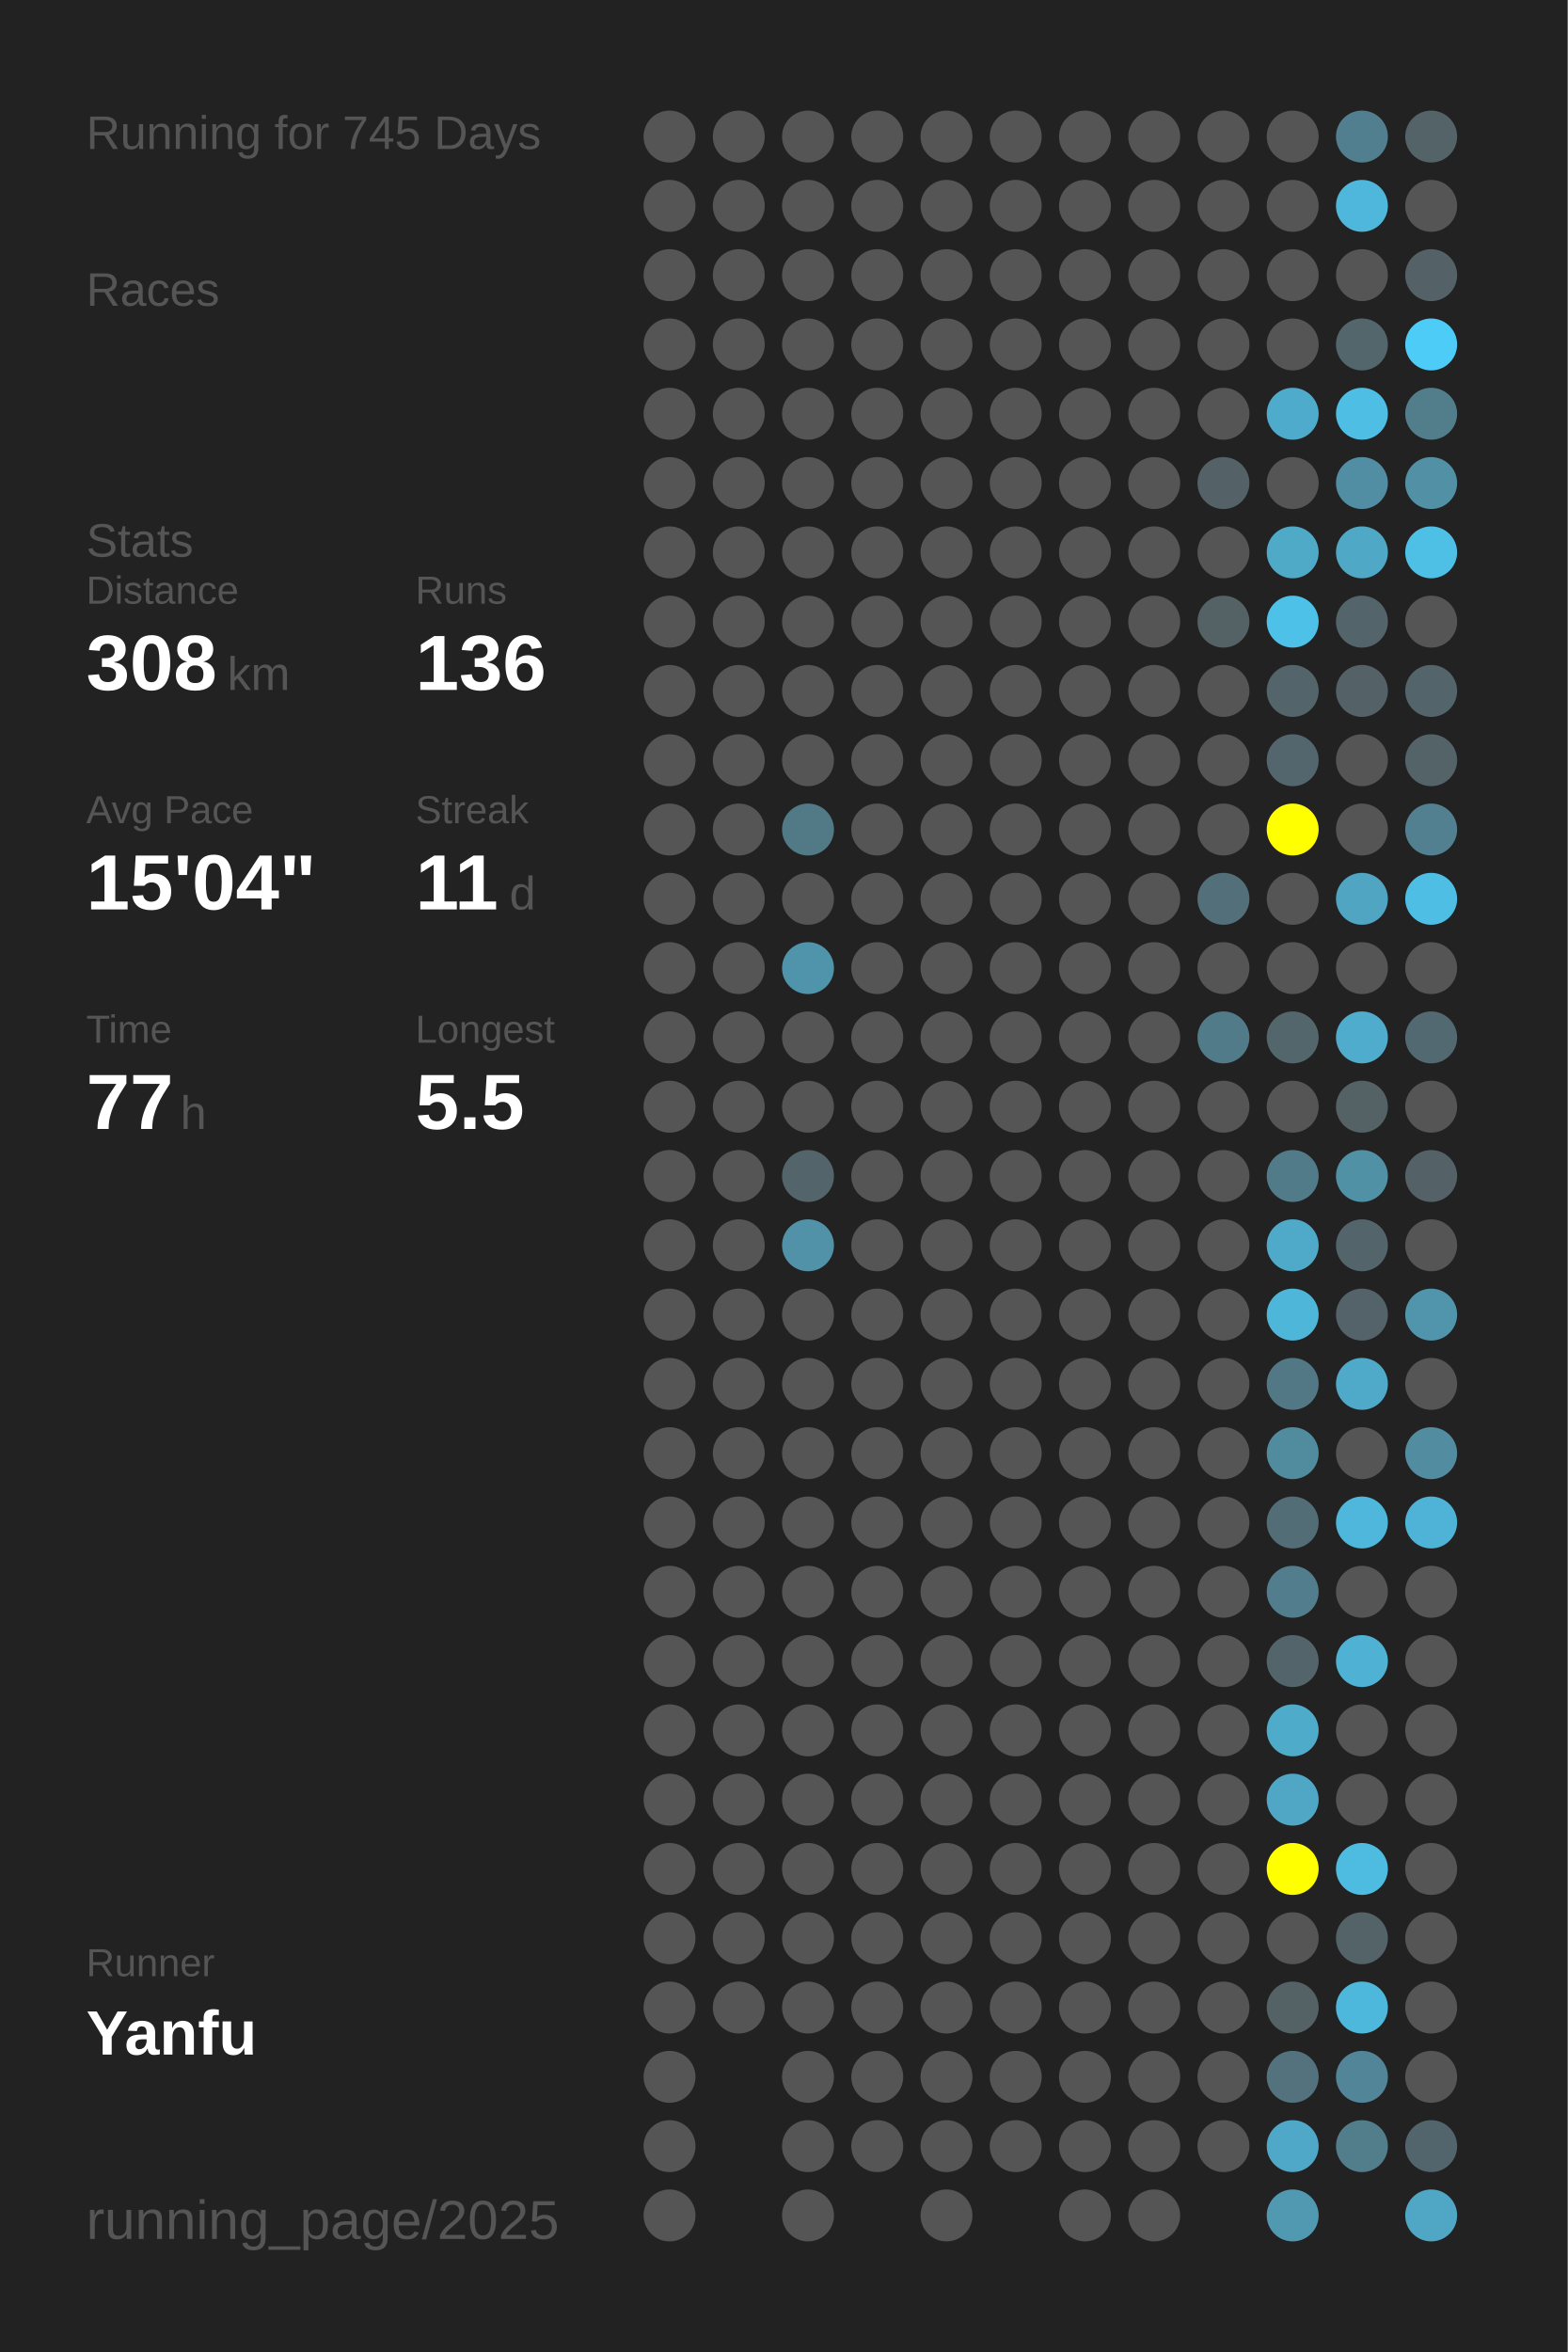
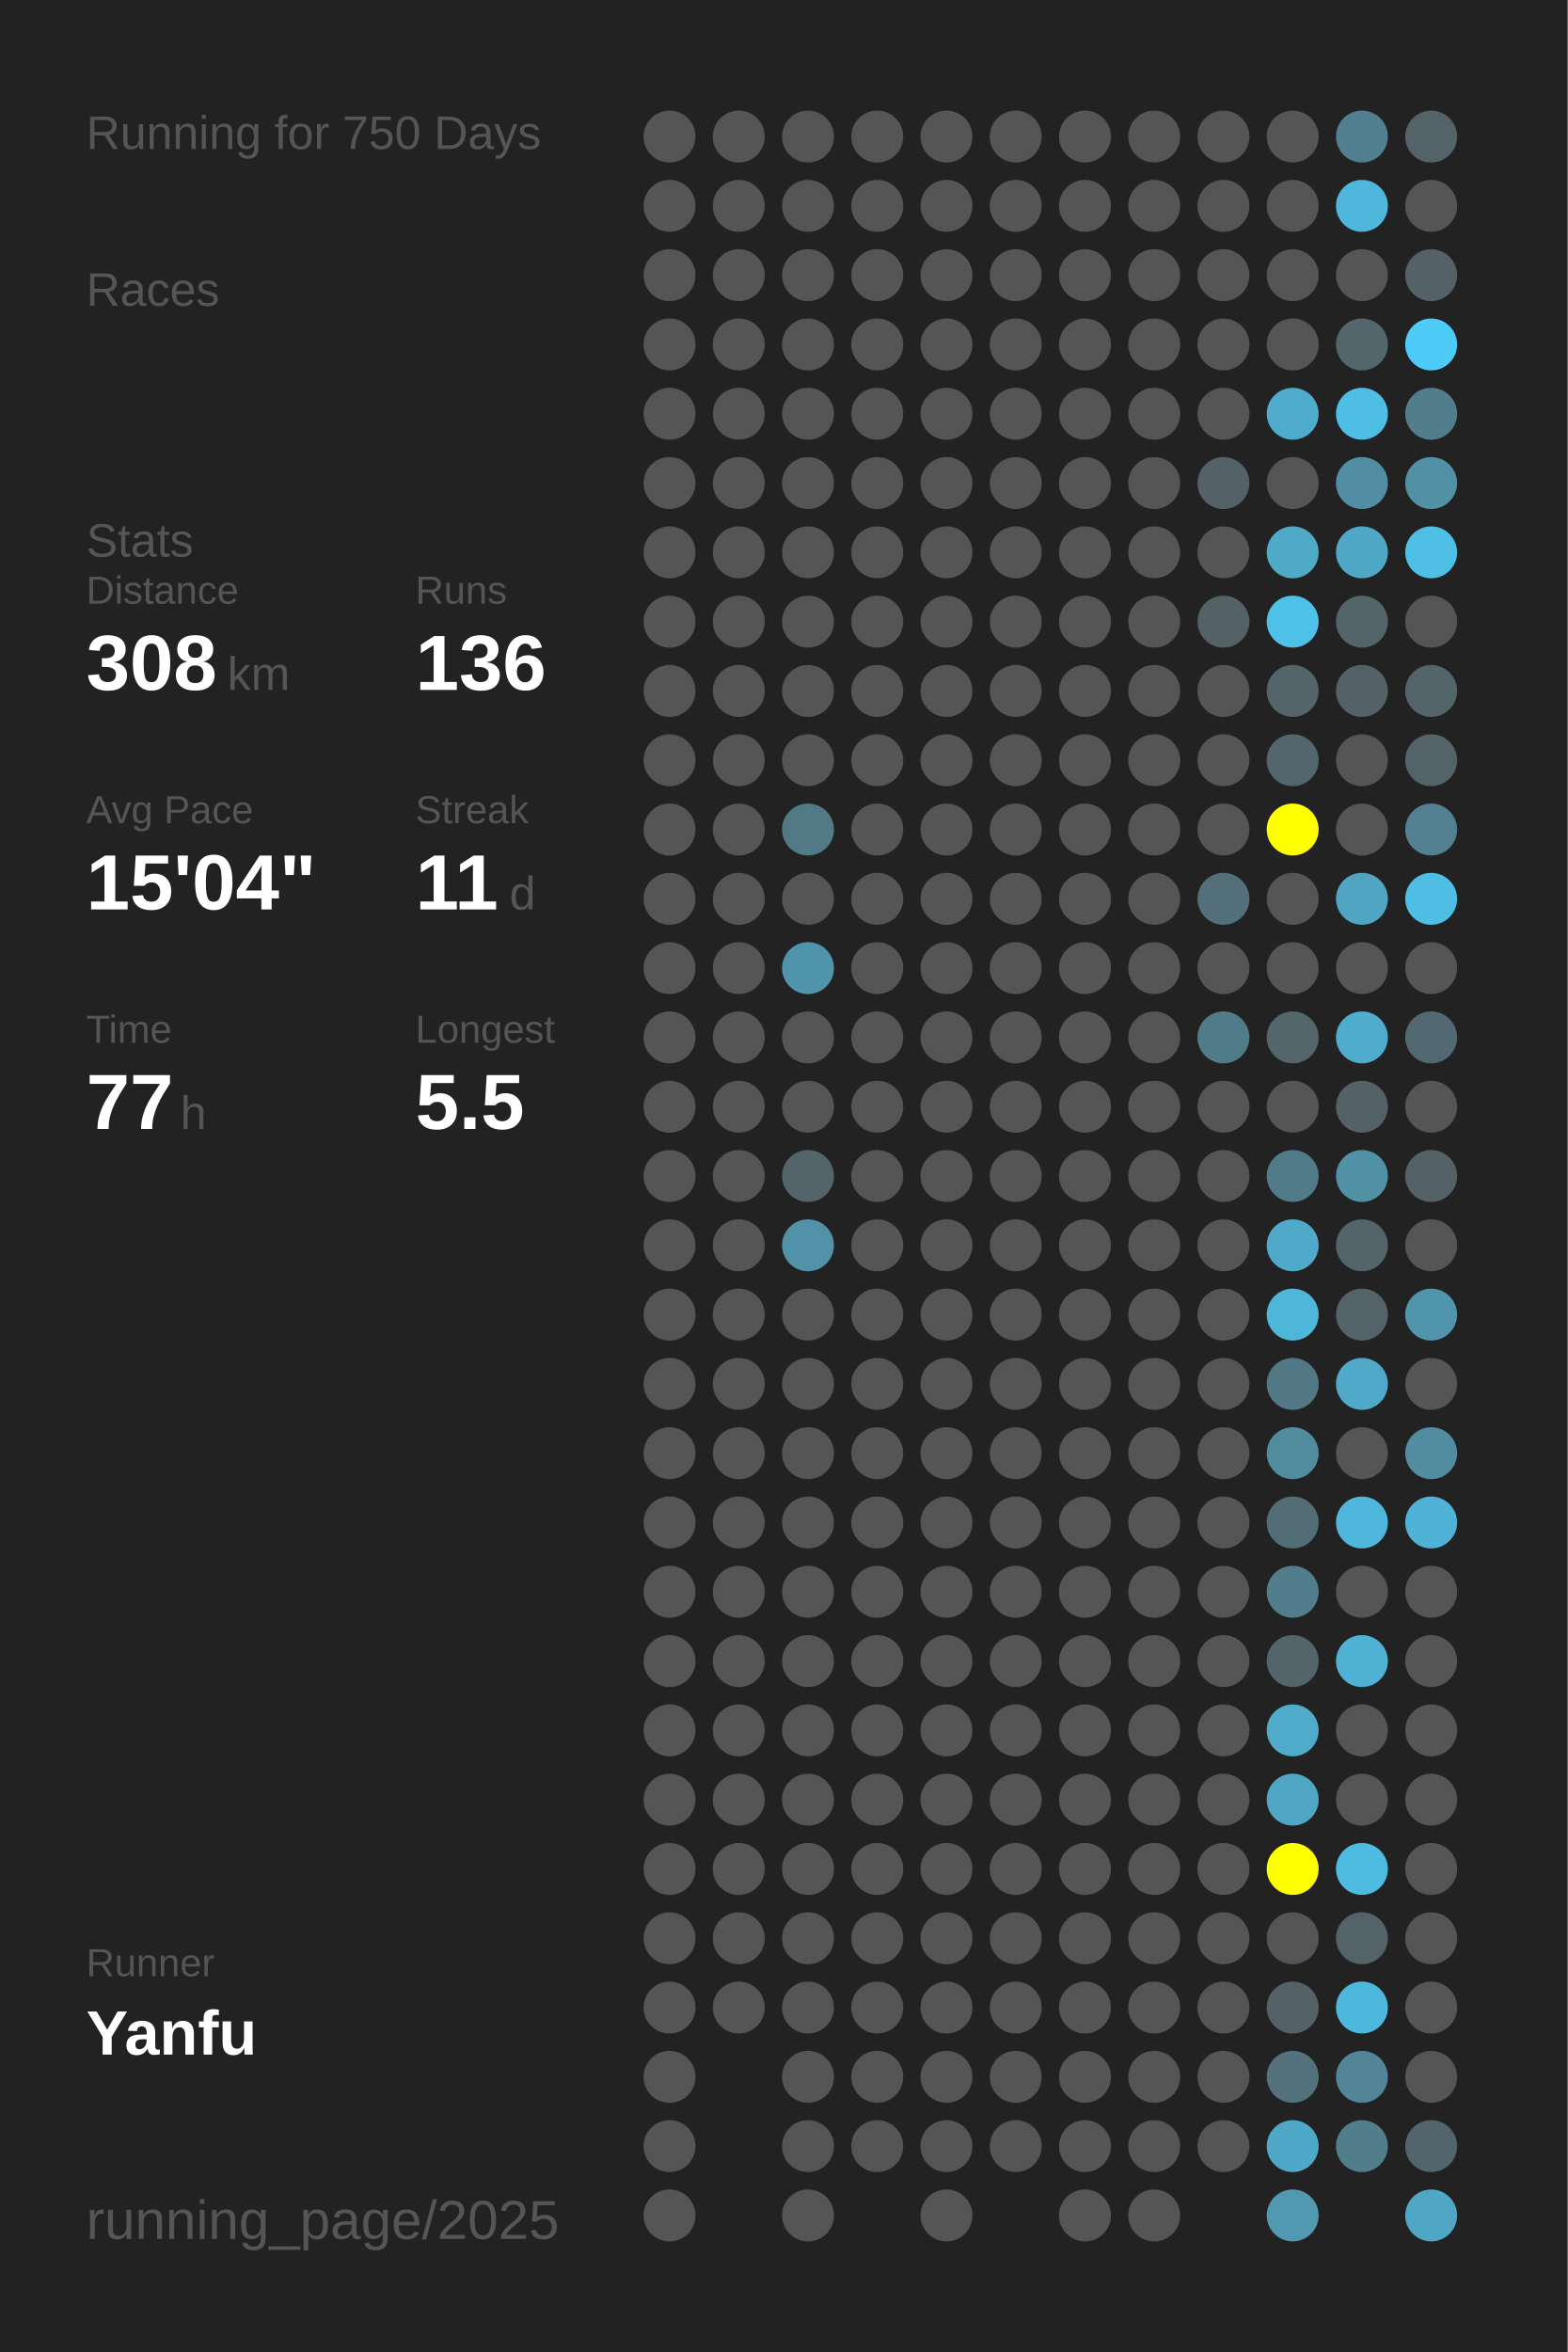
<svg xmlns="http://www.w3.org/2000/svg" baseProfile="full" height="300mm" version="1.1" viewBox="0,0,200,300" width="200mm">
  <defs />
  <rect fill="#222222" height="300" width="200" x="0" y="0" />
-   <text fill="#555555" style="font-size:6px; font-family:Arial;" x="11" y="19">Running for 745 Days</text>
+   <text fill="#555555" style="font-size:6px; font-family:Arial;" x="11" y="19">Running for 750 Days</text>
  <text fill="#555555" style="font-size:6px; font-family:Arial;" x="11" y="39">Races</text>
  <text fill="#555555" style="font-size:6px; font-family:Arial;" x="11" y="71">Stats</text>
  <text fill="#555555" style="font-size:5px; font-family:Arial;" x="11" y="77">Distance</text>
  <text fill="#FFFFFF" style="font-size:10px; font-family:Arial; font-weight:bold;" x="11" y="88">308</text>
  <text fill="#555555" style="font-size:6px; font-family:Arial;" x="29" y="88">km</text>
  <text fill="#555555" style="font-size:5px; font-family:Arial;" x="53" y="77">Runs</text>
  <text fill="#FFFFFF" style="font-size:10px; font-family:Arial; font-weight:bold;" x="53" y="88">136</text>
  <text fill="#555555" style="font-size:5px; font-family:Arial;" x="11" y="105">Avg Pace</text>
  <text fill="#FFFFFF" style="font-size:10px; font-family:Arial; font-weight:bold;" x="11" y="116">15'04"</text>
  <text fill="#555555" style="font-size:5px; font-family:Arial;" x="53" y="105">Streak</text>
  <text fill="#FFFFFF" style="font-size:10px; font-family:Arial; font-weight:bold;" x="53" y="116">11</text>
  <text fill="#555555" style="font-size:6px; font-family:Arial;" x="65" y="116">d</text>
  <text fill="#555555" style="font-size:5px; font-family:Arial;" x="11" y="133">Time</text>
  <text fill="#FFFFFF" style="font-size:10px; font-family:Arial; font-weight:bold;" x="11" y="144">77</text>
  <text fill="#555555" style="font-size:6px; font-family:Arial;" x="23" y="144">h</text>
  <text fill="#555555" style="font-size:5px; font-family:Arial;" x="53" y="133">Longest</text>
  <text fill="#FFFFFF" style="font-size:10px; font-family:Arial; font-weight:bold;" x="53" y="144">5.5</text>
  <text fill="#555555" style="font-size:5px; font-family:Arial;" x="11" y="252.065">Runner</text>
  <text fill="#FFFFFF" style="font-size:8px; font-family:Arial; font-weight:bold;" x="11" y="262.065">Yanfu</text>
  <text fill="#555555" style="font-size:7px; font-family:Arial;" x="11" y="285.581">running_page/2025</text>
  <circle cx="85.417" cy="17.419" fill="#555555" r="3.312" />
  <circle cx="85.417" cy="26.258" fill="#555555" r="3.312" />
  <circle cx="85.417" cy="35.097" fill="#555555" r="3.312" />
  <circle cx="85.417" cy="43.935" fill="#555555" r="3.312" />
  <circle cx="85.417" cy="52.774" fill="#555555" r="3.312" />
  <circle cx="85.417" cy="61.613" fill="#555555" r="3.312" />
  <circle cx="85.417" cy="70.452" fill="#555555" r="3.312" />
  <circle cx="85.417" cy="79.29" fill="#555555" r="3.312" />
  <circle cx="85.417" cy="88.129" fill="#555555" r="3.312" />
  <circle cx="85.417" cy="96.968" fill="#555555" r="3.312" />
  <circle cx="85.417" cy="105.806" fill="#555555" r="3.312" />
  <circle cx="85.417" cy="114.645" fill="#555555" r="3.312" />
  <circle cx="85.417" cy="123.484" fill="#555555" r="3.312" />
  <circle cx="85.417" cy="132.323" fill="#555555" r="3.312" />
  <circle cx="85.417" cy="141.161" fill="#555555" r="3.312" />
  <circle cx="85.417" cy="150" fill="#555555" r="3.312" />
  <circle cx="85.417" cy="158.839" fill="#555555" r="3.312" />
  <circle cx="85.417" cy="167.677" fill="#555555" r="3.312" />
  <circle cx="85.417" cy="176.516" fill="#555555" r="3.312" />
  <circle cx="85.417" cy="185.355" fill="#555555" r="3.312" />
  <circle cx="85.417" cy="194.194" fill="#555555" r="3.312" />
  <circle cx="85.417" cy="203.032" fill="#555555" r="3.312" />
  <circle cx="85.417" cy="211.871" fill="#555555" r="3.312" />
  <circle cx="85.417" cy="220.71" fill="#555555" r="3.312" />
  <circle cx="85.417" cy="229.548" fill="#555555" r="3.312" />
  <circle cx="85.417" cy="238.387" fill="#555555" r="3.312" />
  <circle cx="85.417" cy="247.226" fill="#555555" r="3.312" />
  <circle cx="85.417" cy="256.065" fill="#555555" r="3.312" />
  <circle cx="85.417" cy="264.903" fill="#555555" r="3.312" />
  <circle cx="85.417" cy="273.742" fill="#555555" r="3.312" />
  <circle cx="85.417" cy="282.581" fill="#555555" r="3.312" />
  <circle cx="94.25" cy="17.419" fill="#555555" r="3.312" />
  <circle cx="94.25" cy="26.258" fill="#555555" r="3.312" />
  <circle cx="94.25" cy="35.097" fill="#555555" r="3.312" />
  <circle cx="94.25" cy="43.935" fill="#555555" r="3.312" />
  <circle cx="94.25" cy="52.774" fill="#555555" r="3.312" />
  <circle cx="94.25" cy="61.613" fill="#555555" r="3.312" />
  <circle cx="94.25" cy="70.452" fill="#555555" r="3.312" />
  <circle cx="94.25" cy="79.29" fill="#555555" r="3.312" />
  <circle cx="94.25" cy="88.129" fill="#555555" r="3.312" />
  <circle cx="94.25" cy="96.968" fill="#555555" r="3.312" />
  <circle cx="94.25" cy="105.806" fill="#555555" r="3.312" />
  <circle cx="94.25" cy="114.645" fill="#555555" r="3.312" />
  <circle cx="94.25" cy="123.484" fill="#555555" r="3.312" />
  <circle cx="94.25" cy="132.323" fill="#555555" r="3.312" />
  <circle cx="94.25" cy="141.161" fill="#555555" r="3.312" />
  <circle cx="94.25" cy="150" fill="#555555" r="3.312" />
  <circle cx="94.25" cy="158.839" fill="#555555" r="3.312" />
  <circle cx="94.25" cy="167.677" fill="#555555" r="3.312" />
  <circle cx="94.25" cy="176.516" fill="#555555" r="3.312" />
  <circle cx="94.25" cy="185.355" fill="#555555" r="3.312" />
  <circle cx="94.25" cy="194.194" fill="#555555" r="3.312" />
  <circle cx="94.25" cy="203.032" fill="#555555" r="3.312" />
  <circle cx="94.25" cy="211.871" fill="#555555" r="3.312" />
  <circle cx="94.25" cy="220.71" fill="#555555" r="3.312" />
  <circle cx="94.25" cy="229.548" fill="#555555" r="3.312" />
  <circle cx="94.25" cy="238.387" fill="#555555" r="3.312" />
  <circle cx="94.25" cy="247.226" fill="#555555" r="3.312" />
  <circle cx="94.25" cy="256.065" fill="#555555" r="3.312" />
  <circle cx="103.083" cy="17.419" fill="#555555" r="3.312" />
  <circle cx="103.083" cy="26.258" fill="#555555" r="3.312" />
  <circle cx="103.083" cy="35.097" fill="#555555" r="3.312" />
  <circle cx="103.083" cy="43.935" fill="#555555" r="3.312" />
  <circle cx="103.083" cy="52.774" fill="#555555" r="3.312" />
  <circle cx="103.083" cy="61.613" fill="#555555" r="3.312" />
  <circle cx="103.083" cy="70.452" fill="#555555" r="3.312" />
  <circle cx="103.083" cy="79.29" fill="#555555" r="3.312" />
  <circle cx="103.083" cy="88.129" fill="#555555" r="3.312" />
  <circle cx="103.083" cy="96.968" fill="#555555" r="3.312" />
  <circle cx="103.083" cy="105.806" fill="#527986" r="3.312" />
  <circle cx="103.083" cy="114.645" fill="#555555" r="3.312" />
  <circle cx="103.083" cy="123.484" fill="#5094ab" r="3.312" />
  <circle cx="103.083" cy="132.323" fill="#555555" r="3.312" />
  <circle cx="103.083" cy="141.161" fill="#555555" r="3.312" />
  <circle cx="103.083" cy="150" fill="#53656b" r="3.312" />
  <circle cx="103.083" cy="158.839" fill="#5192a8" r="3.312" />
  <circle cx="103.083" cy="167.677" fill="#555555" r="3.312" />
  <circle cx="103.083" cy="176.516" fill="#555555" r="3.312" />
  <circle cx="103.083" cy="185.355" fill="#555555" r="3.312" />
  <circle cx="103.083" cy="194.194" fill="#555555" r="3.312" />
  <circle cx="103.083" cy="203.032" fill="#555555" r="3.312" />
  <circle cx="103.083" cy="211.871" fill="#555555" r="3.312" />
  <circle cx="103.083" cy="220.71" fill="#555555" r="3.312" />
  <circle cx="103.083" cy="229.548" fill="#555555" r="3.312" />
  <circle cx="103.083" cy="238.387" fill="#555555" r="3.312" />
  <circle cx="103.083" cy="247.226" fill="#555555" r="3.312" />
  <circle cx="103.083" cy="256.065" fill="#555555" r="3.312" />
  <circle cx="103.083" cy="264.903" fill="#555555" r="3.312" />
  <circle cx="103.083" cy="273.742" fill="#555555" r="3.312" />
  <circle cx="103.083" cy="282.581" fill="#555555" r="3.312" />
  <circle cx="111.917" cy="17.419" fill="#555555" r="3.312" />
  <circle cx="111.917" cy="26.258" fill="#555555" r="3.312" />
  <circle cx="111.917" cy="35.097" fill="#555555" r="3.312" />
  <circle cx="111.917" cy="43.935" fill="#555555" r="3.312" />
  <circle cx="111.917" cy="52.774" fill="#555555" r="3.312" />
  <circle cx="111.917" cy="61.613" fill="#555555" r="3.312" />
  <circle cx="111.917" cy="70.452" fill="#555555" r="3.312" />
  <circle cx="111.917" cy="79.29" fill="#555555" r="3.312" />
  <circle cx="111.917" cy="88.129" fill="#555555" r="3.312" />
  <circle cx="111.917" cy="96.968" fill="#555555" r="3.312" />
  <circle cx="111.917" cy="105.806" fill="#555555" r="3.312" />
  <circle cx="111.917" cy="114.645" fill="#555555" r="3.312" />
  <circle cx="111.917" cy="123.484" fill="#555555" r="3.312" />
  <circle cx="111.917" cy="132.323" fill="#555555" r="3.312" />
  <circle cx="111.917" cy="141.161" fill="#555555" r="3.312" />
  <circle cx="111.917" cy="150" fill="#555555" r="3.312" />
  <circle cx="111.917" cy="158.839" fill="#555555" r="3.312" />
  <circle cx="111.917" cy="167.677" fill="#555555" r="3.312" />
  <circle cx="111.917" cy="176.516" fill="#555555" r="3.312" />
  <circle cx="111.917" cy="185.355" fill="#555555" r="3.312" />
  <circle cx="111.917" cy="194.194" fill="#555555" r="3.312" />
  <circle cx="111.917" cy="203.032" fill="#555555" r="3.312" />
  <circle cx="111.917" cy="211.871" fill="#555555" r="3.312" />
  <circle cx="111.917" cy="220.71" fill="#555555" r="3.312" />
  <circle cx="111.917" cy="229.548" fill="#555555" r="3.312" />
  <circle cx="111.917" cy="238.387" fill="#555555" r="3.312" />
  <circle cx="111.917" cy="247.226" fill="#555555" r="3.312" />
  <circle cx="111.917" cy="256.065" fill="#555555" r="3.312" />
  <circle cx="111.917" cy="264.903" fill="#555555" r="3.312" />
  <circle cx="111.917" cy="273.742" fill="#555555" r="3.312" />
  <circle cx="120.75" cy="17.419" fill="#555555" r="3.312" />
  <circle cx="120.75" cy="26.258" fill="#555555" r="3.312" />
  <circle cx="120.75" cy="35.097" fill="#555555" r="3.312" />
  <circle cx="120.75" cy="43.935" fill="#555555" r="3.312" />
  <circle cx="120.75" cy="52.774" fill="#555555" r="3.312" />
  <circle cx="120.75" cy="61.613" fill="#555555" r="3.312" />
  <circle cx="120.75" cy="70.452" fill="#555555" r="3.312" />
  <circle cx="120.75" cy="79.29" fill="#555555" r="3.312" />
  <circle cx="120.75" cy="88.129" fill="#555555" r="3.312" />
  <circle cx="120.75" cy="96.968" fill="#555555" r="3.312" />
  <circle cx="120.75" cy="105.806" fill="#555555" r="3.312" />
  <circle cx="120.75" cy="114.645" fill="#555555" r="3.312" />
  <circle cx="120.75" cy="123.484" fill="#555555" r="3.312" />
  <circle cx="120.75" cy="132.323" fill="#555555" r="3.312" />
  <circle cx="120.75" cy="141.161" fill="#555555" r="3.312" />
  <circle cx="120.75" cy="150" fill="#555555" r="3.312" />
  <circle cx="120.75" cy="158.839" fill="#555555" r="3.312" />
  <circle cx="120.75" cy="167.677" fill="#555555" r="3.312" />
  <circle cx="120.75" cy="176.516" fill="#555555" r="3.312" />
  <circle cx="120.75" cy="185.355" fill="#555555" r="3.312" />
  <circle cx="120.75" cy="194.194" fill="#555555" r="3.312" />
  <circle cx="120.75" cy="203.032" fill="#555555" r="3.312" />
  <circle cx="120.75" cy="211.871" fill="#555555" r="3.312" />
  <circle cx="120.75" cy="220.71" fill="#555555" r="3.312" />
  <circle cx="120.75" cy="229.548" fill="#555555" r="3.312" />
  <circle cx="120.75" cy="238.387" fill="#555555" r="3.312" />
  <circle cx="120.75" cy="247.226" fill="#555555" r="3.312" />
  <circle cx="120.75" cy="256.065" fill="#555555" r="3.312" />
  <circle cx="120.75" cy="264.903" fill="#555555" r="3.312" />
  <circle cx="120.75" cy="273.742" fill="#555555" r="3.312" />
  <circle cx="120.75" cy="282.581" fill="#555555" r="3.312" />
  <circle cx="129.583" cy="17.419" fill="#555555" r="3.312" />
  <circle cx="129.583" cy="26.258" fill="#555555" r="3.312" />
  <circle cx="129.583" cy="35.097" fill="#555555" r="3.312" />
  <circle cx="129.583" cy="43.935" fill="#555555" r="3.312" />
  <circle cx="129.583" cy="52.774" fill="#555555" r="3.312" />
  <circle cx="129.583" cy="61.613" fill="#555555" r="3.312" />
  <circle cx="129.583" cy="70.452" fill="#555555" r="3.312" />
  <circle cx="129.583" cy="79.29" fill="#555555" r="3.312" />
  <circle cx="129.583" cy="88.129" fill="#555555" r="3.312" />
  <circle cx="129.583" cy="96.968" fill="#555555" r="3.312" />
  <circle cx="129.583" cy="105.806" fill="#555555" r="3.312" />
  <circle cx="129.583" cy="114.645" fill="#555555" r="3.312" />
  <circle cx="129.583" cy="123.484" fill="#555555" r="3.312" />
  <circle cx="129.583" cy="132.323" fill="#555555" r="3.312" />
  <circle cx="129.583" cy="141.161" fill="#555555" r="3.312" />
  <circle cx="129.583" cy="150" fill="#555555" r="3.312" />
  <circle cx="129.583" cy="158.839" fill="#555555" r="3.312" />
  <circle cx="129.583" cy="167.677" fill="#555555" r="3.312" />
  <circle cx="129.583" cy="176.516" fill="#555555" r="3.312" />
  <circle cx="129.583" cy="185.355" fill="#555555" r="3.312" />
  <circle cx="129.583" cy="194.194" fill="#555555" r="3.312" />
  <circle cx="129.583" cy="203.032" fill="#555555" r="3.312" />
  <circle cx="129.583" cy="211.871" fill="#555555" r="3.312" />
  <circle cx="129.583" cy="220.71" fill="#555555" r="3.312" />
  <circle cx="129.583" cy="229.548" fill="#555555" r="3.312" />
  <circle cx="129.583" cy="238.387" fill="#555555" r="3.312" />
  <circle cx="129.583" cy="247.226" fill="#555555" r="3.312" />
  <circle cx="129.583" cy="256.065" fill="#555555" r="3.312" />
  <circle cx="129.583" cy="264.903" fill="#555555" r="3.312" />
  <circle cx="129.583" cy="273.742" fill="#555555" r="3.312" />
  <circle cx="138.417" cy="17.419" fill="#555555" r="3.312" />
  <circle cx="138.417" cy="26.258" fill="#555555" r="3.312" />
  <circle cx="138.417" cy="35.097" fill="#555555" r="3.312" />
  <circle cx="138.417" cy="43.935" fill="#555555" r="3.312" />
  <circle cx="138.417" cy="52.774" fill="#555555" r="3.312" />
  <circle cx="138.417" cy="61.613" fill="#555555" r="3.312" />
  <circle cx="138.417" cy="70.452" fill="#555555" r="3.312" />
  <circle cx="138.417" cy="79.29" fill="#555555" r="3.312" />
  <circle cx="138.417" cy="88.129" fill="#555555" r="3.312" />
  <circle cx="138.417" cy="96.968" fill="#555555" r="3.312" />
  <circle cx="138.417" cy="105.806" fill="#555555" r="3.312" />
  <circle cx="138.417" cy="114.645" fill="#555555" r="3.312" />
  <circle cx="138.417" cy="123.484" fill="#555555" r="3.312" />
  <circle cx="138.417" cy="132.323" fill="#555555" r="3.312" />
  <circle cx="138.417" cy="141.161" fill="#555555" r="3.312" />
  <circle cx="138.417" cy="150" fill="#555555" r="3.312" />
  <circle cx="138.417" cy="158.839" fill="#555555" r="3.312" />
  <circle cx="138.417" cy="167.677" fill="#555555" r="3.312" />
  <circle cx="138.417" cy="176.516" fill="#555555" r="3.312" />
  <circle cx="138.417" cy="185.355" fill="#555555" r="3.312" />
  <circle cx="138.417" cy="194.194" fill="#555555" r="3.312" />
  <circle cx="138.417" cy="203.032" fill="#555555" r="3.312" />
  <circle cx="138.417" cy="211.871" fill="#555555" r="3.312" />
  <circle cx="138.417" cy="220.71" fill="#555555" r="3.312" />
  <circle cx="138.417" cy="229.548" fill="#555555" r="3.312" />
  <circle cx="138.417" cy="238.387" fill="#555555" r="3.312" />
  <circle cx="138.417" cy="247.226" fill="#555555" r="3.312" />
  <circle cx="138.417" cy="256.065" fill="#555555" r="3.312" />
  <circle cx="138.417" cy="264.903" fill="#555555" r="3.312" />
  <circle cx="138.417" cy="273.742" fill="#555555" r="3.312" />
  <circle cx="138.417" cy="282.581" fill="#555555" r="3.312" />
  <circle cx="147.25" cy="17.419" fill="#555555" r="3.312" />
  <circle cx="147.25" cy="26.258" fill="#555555" r="3.312" />
  <circle cx="147.25" cy="35.097" fill="#555555" r="3.312" />
  <circle cx="147.25" cy="43.935" fill="#555555" r="3.312" />
  <circle cx="147.25" cy="52.774" fill="#555555" r="3.312" />
  <circle cx="147.25" cy="61.613" fill="#555555" r="3.312" />
  <circle cx="147.25" cy="70.452" fill="#555555" r="3.312" />
  <circle cx="147.25" cy="79.29" fill="#555555" r="3.312" />
  <circle cx="147.25" cy="88.129" fill="#555555" r="3.312" />
  <circle cx="147.25" cy="96.968" fill="#555555" r="3.312" />
  <circle cx="147.25" cy="105.806" fill="#555555" r="3.312" />
  <circle cx="147.25" cy="114.645" fill="#555555" r="3.312" />
  <circle cx="147.25" cy="123.484" fill="#555555" r="3.312" />
  <circle cx="147.25" cy="132.323" fill="#555555" r="3.312" />
  <circle cx="147.25" cy="141.161" fill="#555555" r="3.312" />
  <circle cx="147.25" cy="150" fill="#555555" r="3.312" />
  <circle cx="147.25" cy="158.839" fill="#555555" r="3.312" />
  <circle cx="147.25" cy="167.677" fill="#555555" r="3.312" />
  <circle cx="147.25" cy="176.516" fill="#555555" r="3.312" />
  <circle cx="147.25" cy="185.355" fill="#555555" r="3.312" />
  <circle cx="147.25" cy="194.194" fill="#555555" r="3.312" />
  <circle cx="147.25" cy="203.032" fill="#555555" r="3.312" />
  <circle cx="147.25" cy="211.871" fill="#555555" r="3.312" />
  <circle cx="147.25" cy="220.71" fill="#555555" r="3.312" />
  <circle cx="147.25" cy="229.548" fill="#555555" r="3.312" />
  <circle cx="147.25" cy="238.387" fill="#555555" r="3.312" />
  <circle cx="147.25" cy="247.226" fill="#555555" r="3.312" />
  <circle cx="147.25" cy="256.065" fill="#555555" r="3.312" />
  <circle cx="147.25" cy="264.903" fill="#555555" r="3.312" />
  <circle cx="147.25" cy="273.742" fill="#555555" r="3.312" />
  <circle cx="147.25" cy="282.581" fill="#555555" r="3.312" />
  <circle cx="156.083" cy="17.419" fill="#555555" r="3.312" />
  <circle cx="156.083" cy="26.258" fill="#555555" r="3.312" />
  <circle cx="156.083" cy="35.097" fill="#555555" r="3.312" />
  <circle cx="156.083" cy="43.935" fill="#555555" r="3.312" />
  <circle cx="156.083" cy="52.774" fill="#555555" r="3.312" />
  <circle cx="156.083" cy="61.613" fill="#546267" r="3.312" />
  <circle cx="156.083" cy="70.452" fill="#555555" r="3.312" />
  <circle cx="156.083" cy="79.29" fill="#546266" r="3.312" />
  <circle cx="156.083" cy="88.129" fill="#555555" r="3.312" />
  <circle cx="156.083" cy="96.968" fill="#555555" r="3.312" />
  <circle cx="156.083" cy="105.806" fill="#555555" r="3.312" />
  <circle cx="156.083" cy="114.645" fill="#536f79" r="3.312" />
  <circle cx="156.083" cy="123.484" fill="#555555" r="3.312" />
  <circle cx="156.083" cy="132.323" fill="#527b89" r="3.312" />
  <circle cx="156.083" cy="141.161" fill="#555555" r="3.312" />
  <circle cx="156.083" cy="150" fill="#555555" r="3.312" />
  <circle cx="156.083" cy="158.839" fill="#555555" r="3.312" />
  <circle cx="156.083" cy="167.677" fill="#555555" r="3.312" />
  <circle cx="156.083" cy="176.516" fill="#555555" r="3.312" />
  <circle cx="156.083" cy="185.355" fill="#555555" r="3.312" />
  <circle cx="156.083" cy="194.194" fill="#555555" r="3.312" />
  <circle cx="156.083" cy="203.032" fill="#555555" r="3.312" />
  <circle cx="156.083" cy="211.871" fill="#555555" r="3.312" />
  <circle cx="156.083" cy="220.71" fill="#555555" r="3.312" />
  <circle cx="156.083" cy="229.548" fill="#555555" r="3.312" />
  <circle cx="156.083" cy="238.387" fill="#555555" r="3.312" />
  <circle cx="156.083" cy="247.226" fill="#555555" r="3.312" />
  <circle cx="156.083" cy="256.065" fill="#555555" r="3.312" />
  <circle cx="156.083" cy="264.903" fill="#555555" r="3.312" />
  <circle cx="156.083" cy="273.742" fill="#555555" r="3.312" />
  <circle cx="164.917" cy="17.419" fill="#555555" r="3.312" />
  <circle cx="164.917" cy="26.258" fill="#555555" r="3.312" />
  <circle cx="164.917" cy="35.097" fill="#555555" r="3.312" />
  <circle cx="164.917" cy="43.935" fill="#555555" r="3.312" />
  <circle cx="164.917" cy="52.774" fill="#4fabcb" r="3.312" />
  <circle cx="164.917" cy="61.613" fill="#555555" r="3.312" />
  <circle cx="164.917" cy="70.452" fill="#4faac8" r="3.312" />
  <circle cx="164.917" cy="79.29" fill="#4ec1e8" r="3.312" />
  <circle cx="164.917" cy="88.129" fill="#53656a" r="3.312" />
  <circle cx="164.917" cy="96.968" fill="#53666d" r="3.312" />
  <circle cx="164.917" cy="105.806" fill="#FFFF00" r="3.312" />
  <circle cx="164.917" cy="114.645" fill="#555555" r="3.312" />
  <circle cx="164.917" cy="123.484" fill="#555555" r="3.312" />
  <circle cx="164.917" cy="132.323" fill="#53666c" r="3.312" />
  <circle cx="164.917" cy="141.161" fill="#555555" r="3.312" />
  <circle cx="164.917" cy="150" fill="#527b89" r="3.312" />
  <circle cx="164.917" cy="158.839" fill="#4faac9" r="3.312" />
  <circle cx="164.917" cy="167.677" fill="#4eb6d9" r="3.312" />
  <circle cx="164.917" cy="176.516" fill="#527885" r="3.312" />
  <circle cx="164.917" cy="185.355" fill="#518b9e" r="3.312" />
  <circle cx="164.917" cy="194.194" fill="#536d76" r="3.312" />
  <circle cx="164.917" cy="203.032" fill="#527d8c" r="3.312" />
  <circle cx="164.917" cy="211.871" fill="#53656a" r="3.312" />
  <circle cx="164.917" cy="220.71" fill="#4fabca" r="3.312" />
  <circle cx="164.917" cy="229.548" fill="#4fa7c5" r="3.312" />
  <circle cx="164.917" cy="238.387" fill="#FFFF00" r="3.312" />
  <circle cx="164.917" cy="247.226" fill="#555555" r="3.312" />
  <circle cx="164.917" cy="256.065" fill="#546266" r="3.312" />
  <circle cx="164.917" cy="264.903" fill="#53727d" r="3.312" />
  <circle cx="164.917" cy="273.742" fill="#4fa8c7" r="3.312" />
  <circle cx="164.917" cy="282.581" fill="#5099b1" r="3.312" />
  <circle cx="173.75" cy="17.419" fill="#527f8f" r="3.312" />
  <circle cx="173.75" cy="26.258" fill="#4eb7db" r="3.312" />
  <circle cx="173.75" cy="35.097" fill="#555555" r="3.312" />
  <circle cx="173.75" cy="43.935" fill="#53666c" r="3.312" />
  <circle cx="173.75" cy="52.774" fill="#4ebee4" r="3.312" />
  <circle cx="173.75" cy="61.613" fill="#518ea3" r="3.312" />
  <circle cx="173.75" cy="70.452" fill="#4fa8c6" r="3.312" />
  <circle cx="173.75" cy="79.29" fill="#53656b" r="3.312" />
  <circle cx="173.75" cy="88.129" fill="#546267" r="3.312" />
  <circle cx="173.75" cy="96.968" fill="#555555" r="3.312" />
  <circle cx="173.75" cy="105.806" fill="#555555" r="3.312" />
  <circle cx="173.75" cy="114.645" fill="#4fa5c2" r="3.312" />
  <circle cx="173.75" cy="123.484" fill="#555555" r="3.312" />
  <circle cx="173.75" cy="132.323" fill="#4faccc" r="3.312" />
  <circle cx="173.75" cy="141.161" fill="#546266" r="3.312" />
  <circle cx="173.75" cy="150" fill="#5191a6" r="3.312" />
  <circle cx="173.75" cy="158.839" fill="#53656b" r="3.312" />
  <circle cx="173.75" cy="167.677" fill="#546369" r="3.312" />
  <circle cx="173.75" cy="176.516" fill="#4faac9" r="3.312" />
  <circle cx="173.75" cy="185.355" fill="#555555" r="3.312" />
  <circle cx="173.75" cy="194.194" fill="#4eb7db" r="3.312" />
  <circle cx="173.75" cy="203.032" fill="#555555" r="3.312" />
  <circle cx="173.75" cy="211.871" fill="#4fb1d3" r="3.312" />
  <circle cx="173.75" cy="220.71" fill="#555555" r="3.312" />
  <circle cx="173.75" cy="229.548" fill="#555555" r="3.312" />
  <circle cx="173.75" cy="238.387" fill="#4ebbe0" r="3.312" />
  <circle cx="173.75" cy="247.226" fill="#546368" r="3.312" />
  <circle cx="173.75" cy="256.065" fill="#4eb8dc" r="3.312" />
  <circle cx="173.75" cy="264.903" fill="#518597" r="3.312" />
  <circle cx="173.75" cy="273.742" fill="#527d8b" r="3.312" />
  <circle cx="182.583" cy="17.419" fill="#546368" r="3.312" />
  <circle cx="182.583" cy="26.258" fill="#555555" r="3.312" />
  <circle cx="182.583" cy="35.097" fill="#546267" r="3.312" />
  <circle cx="182.583" cy="43.935" fill="#4dccf7" r="3.312" />
  <circle cx="182.583" cy="52.774" fill="#527d8b" r="3.312" />
  <circle cx="182.583" cy="61.613" fill="#5190a5" r="3.312" />
  <circle cx="182.583" cy="70.452" fill="#4ebfe5" r="3.312" />
  <circle cx="182.583" cy="79.29" fill="#555555" r="3.312" />
  <circle cx="182.583" cy="88.129" fill="#53656b" r="3.312" />
  <circle cx="182.583" cy="96.968" fill="#546368" r="3.312" />
  <circle cx="182.583" cy="105.806" fill="#528090" r="3.312" />
  <circle cx="182.583" cy="114.645" fill="#4ebee4" r="3.312" />
  <circle cx="182.583" cy="123.484" fill="#555555" r="3.312" />
  <circle cx="182.583" cy="132.323" fill="#536971" r="3.312" />
  <circle cx="182.583" cy="141.161" fill="#555555" r="3.312" />
  <circle cx="182.583" cy="150" fill="#546267" r="3.312" />
  <circle cx="182.583" cy="158.839" fill="#555555" r="3.312" />
  <circle cx="182.583" cy="167.677" fill="#5095ac" r="3.312" />
  <circle cx="182.583" cy="176.516" fill="#555555" r="3.312" />
  <circle cx="182.583" cy="185.355" fill="#518ca0" r="3.312" />
  <circle cx="182.583" cy="194.194" fill="#4eb3d6" r="3.312" />
  <circle cx="182.583" cy="203.032" fill="#555555" r="3.312" />
  <circle cx="182.583" cy="211.871" fill="#555555" r="3.312" />
  <circle cx="182.583" cy="220.71" fill="#555555" r="3.312" />
  <circle cx="182.583" cy="229.548" fill="#555555" r="3.312" />
  <circle cx="182.583" cy="238.387" fill="#555555" r="3.312" />
  <circle cx="182.583" cy="247.226" fill="#555555" r="3.312" />
  <circle cx="182.583" cy="256.065" fill="#555555" r="3.312" />
  <circle cx="182.583" cy="264.903" fill="#555555" r="3.312" />
  <circle cx="182.583" cy="273.742" fill="#53656c" r="3.312" />
  <circle cx="182.583" cy="282.581" fill="#4fa7c5" r="3.312" />
</svg>
